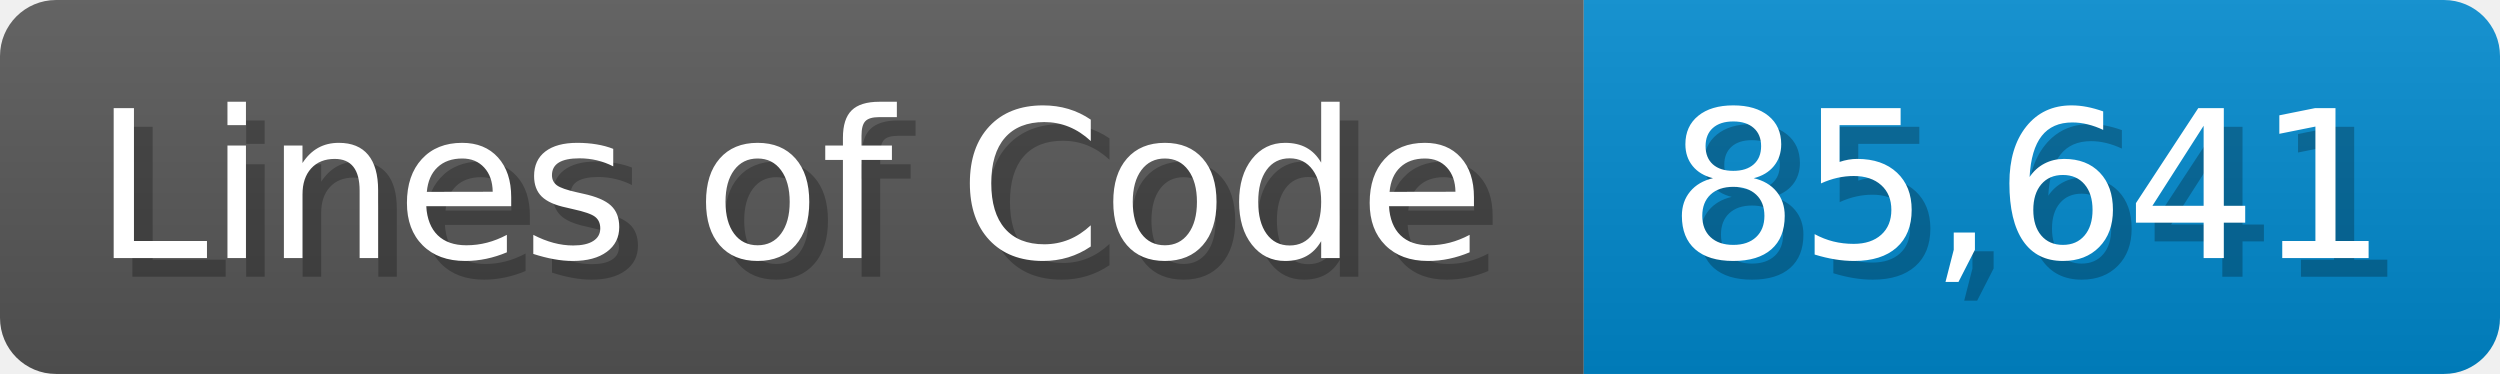
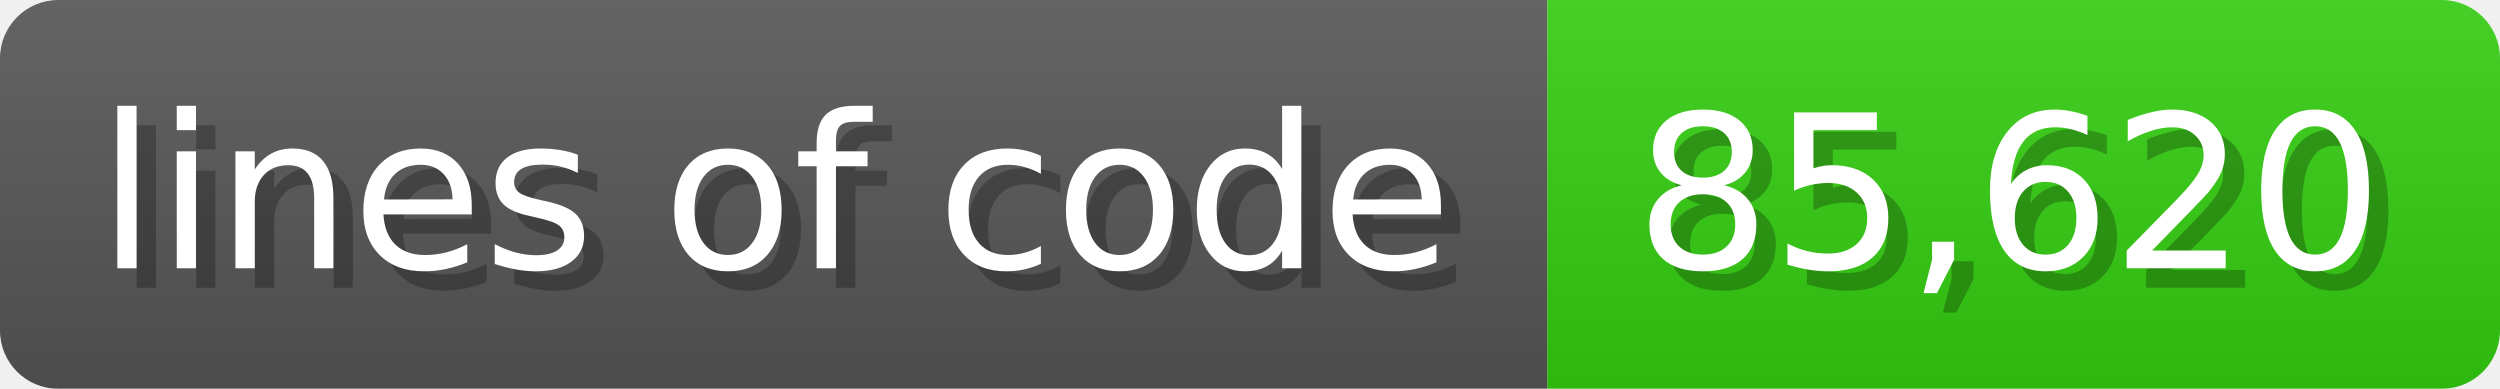
- <svg xmlns="http://www.w3.org/2000/svg" width="133.7" height="20" viewBox="0 0 1337 200">
+ <svg xmlns="http://www.w3.org/2000/svg" width="128.6" height="20" viewBox="0 0 1286 200">
  <linearGradient id="a" x2="0" y2="100%">
    <stop offset="0" stop-opacity=".1" stop-color="#EEE" />
    <stop offset="1" stop-opacity=".1" />
  </linearGradient>
  <mask id="m">
-     <rect width="1337" height="200" rx="30" fill="#FFF" />
+     <rect width="1286" height="200" rx="30" fill="#FFF" />
  </mask>
  <g mask="url(#m)">
-     <rect width="847" height="200" fill="#555" />
-     <rect width="490" height="200" fill="#08C" x="847" />
-     <rect width="1337" height="200" fill="url(#a)" />
+     <rect width="796" height="200" fill="#555" />
+     <rect width="490" height="200" fill="#3C1" x="796" />
+     <rect width="1286" height="200" fill="url(#a)" />
  </g>
  <g fill="#fff" text-anchor="start" font-family="Verdana,DejaVu Sans,sans-serif" font-size="110">
-     <text x="60" y="148" textLength="747" fill="#000" opacity="0.25">Lines of Code</text>
-     <text x="50" y="138" textLength="747">Lines of Code</text>
-     <text x="902" y="148" textLength="390" fill="#000" opacity="0.25">85,641</text>
-     <text x="892" y="138" textLength="390">85,641</text>
+     <text x="60" y="148" textLength="696" fill="#000" opacity="0.25">lines of code</text>
+     <text x="50" y="138" textLength="696">lines of code</text>
+     <text x="851" y="148" textLength="390" fill="#000" opacity="0.25">85,620</text>
+     <text x="841" y="138" textLength="390">85,620</text>
  </g>
</svg>
